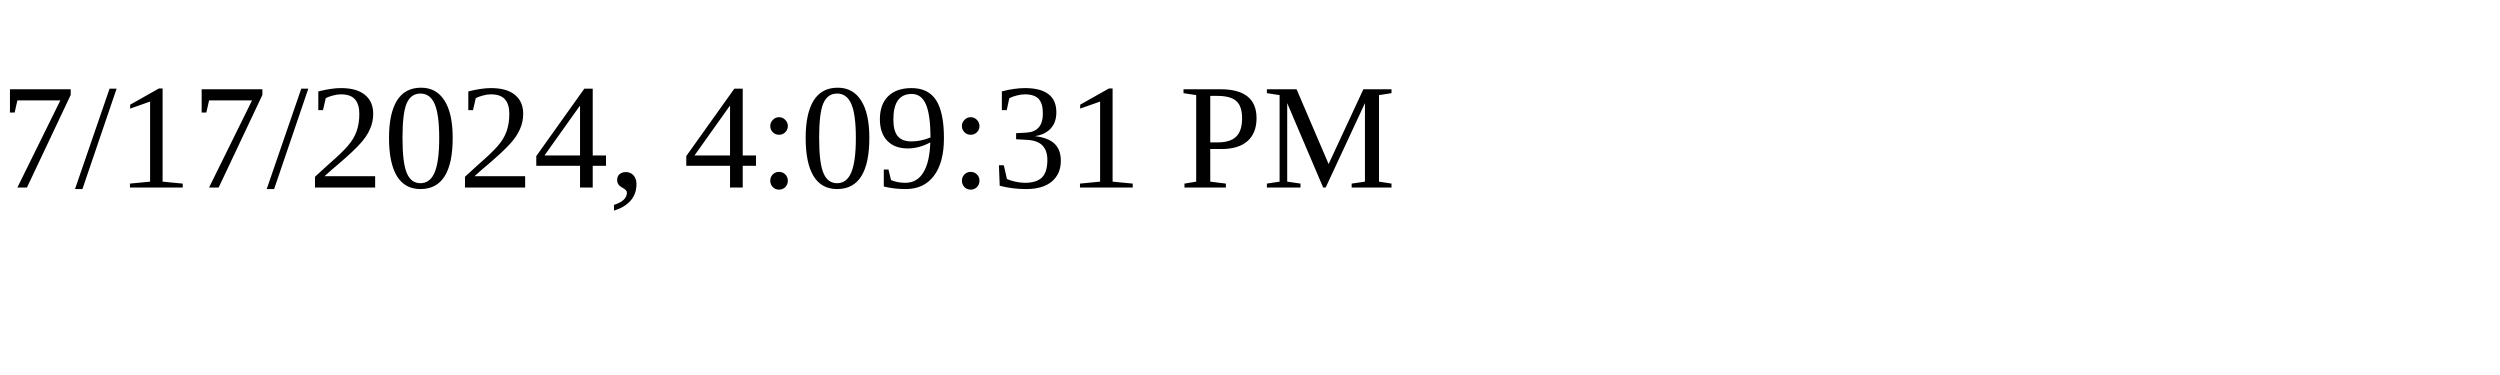
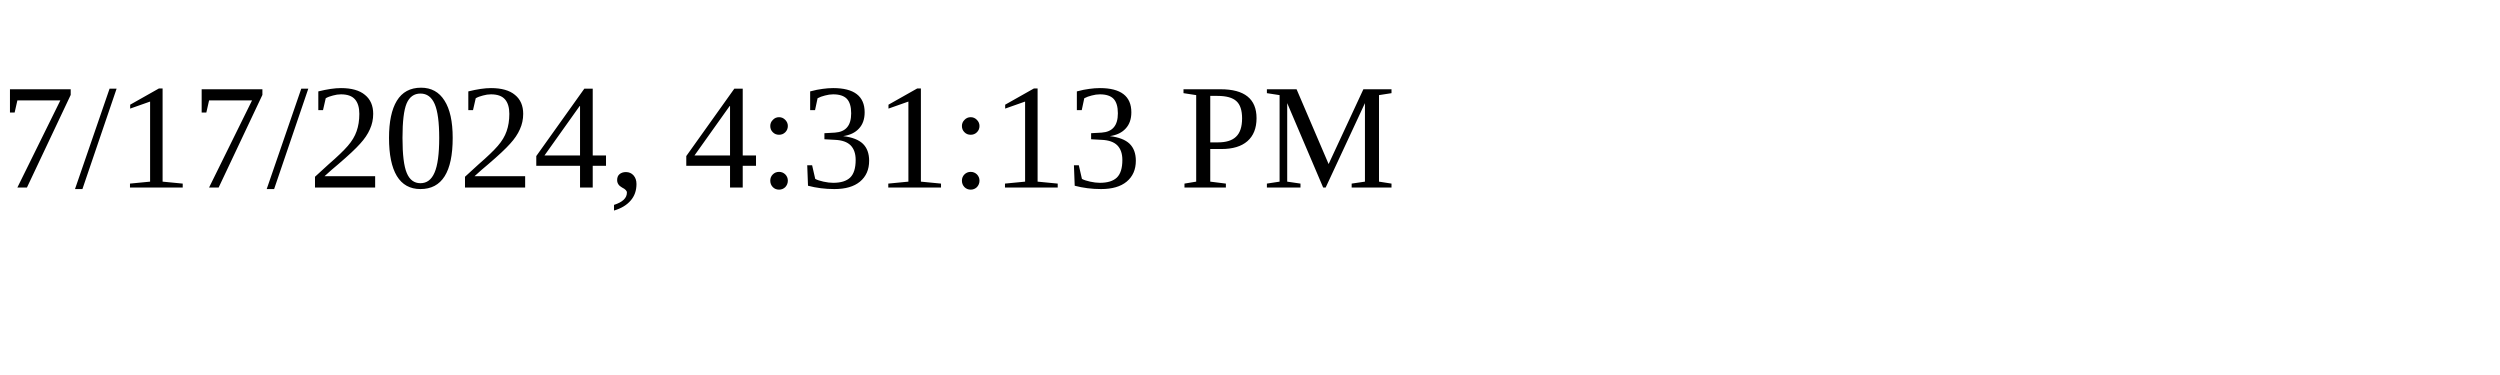
<svg xmlns="http://www.w3.org/2000/svg" height="30" width="200">
-   <text x="0" y="15">7/17/2024, 4:09:31 PM</text>
+   <text x="0" y="15">7/17/2024, 4:31:13 PM</text>
</svg>
